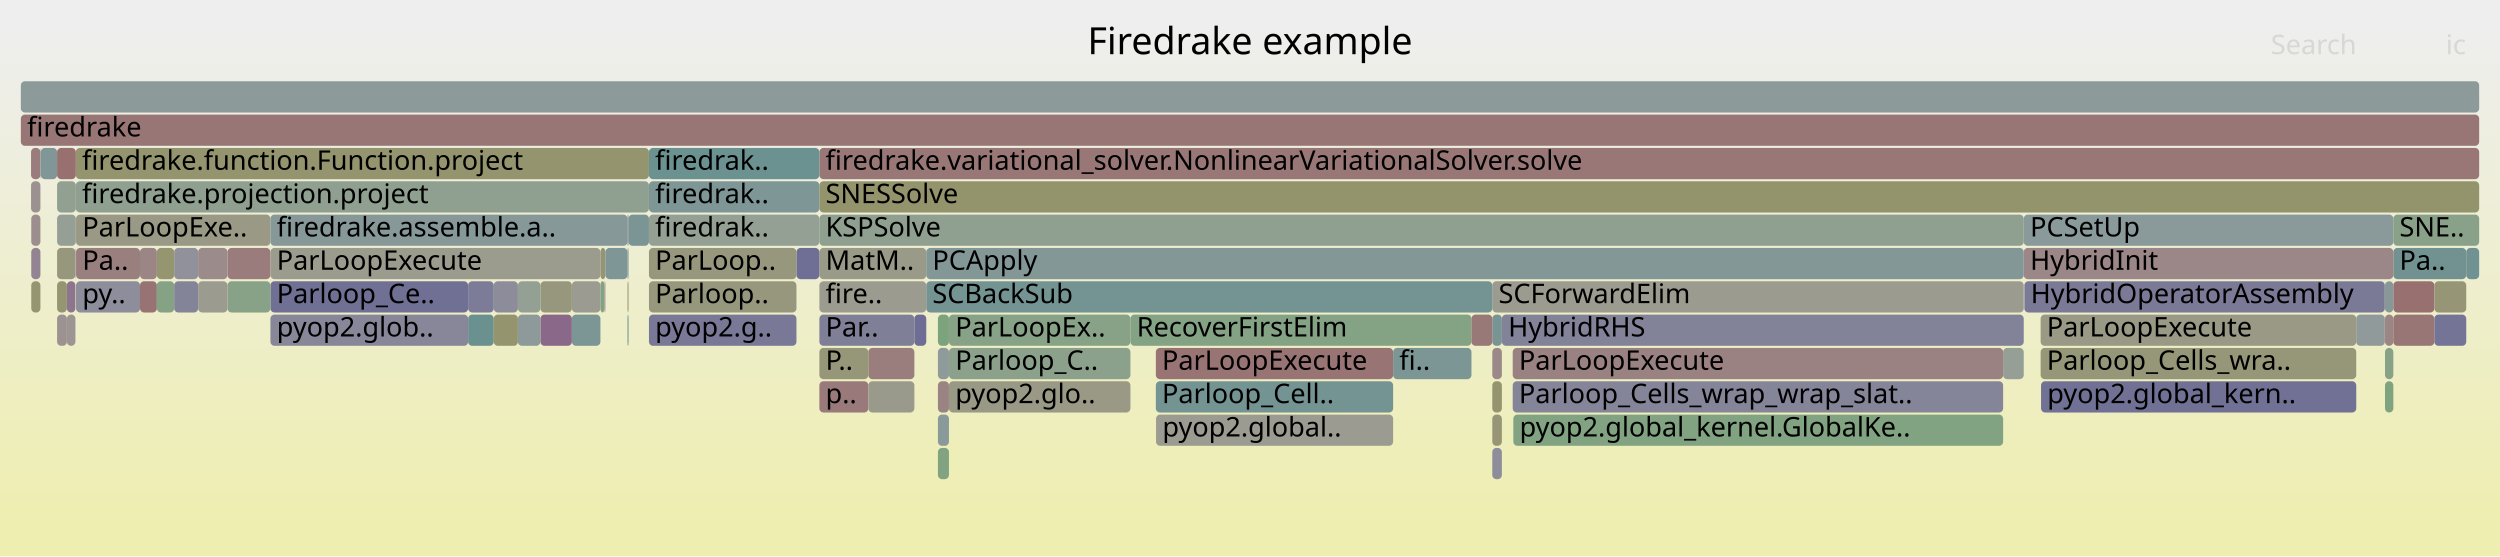
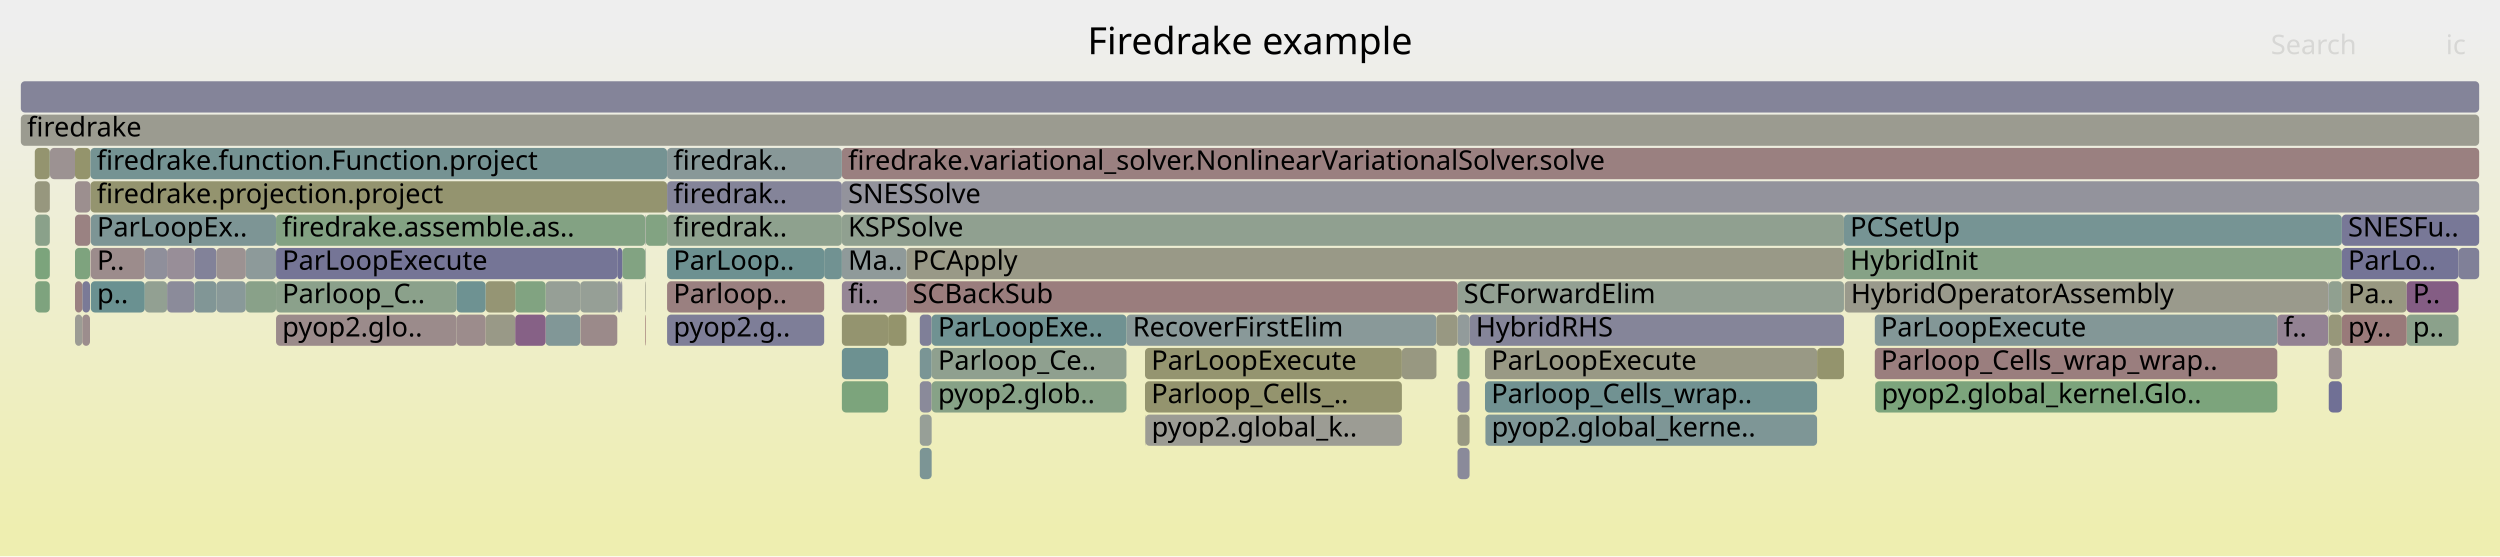
<svg xmlns="http://www.w3.org/2000/svg" version="1.1" width="1200" height="267" viewBox="0 0 1200 267">
  <defs>
    <linearGradient id="background" y1="0" y2="1" x1="0" x2="0">
      <stop stop-color="#eeeeee" offset="5%" />
      <stop stop-color="#eeeeb0" offset="95%" />
    </linearGradient>
  </defs>
  <style type="text/css">
	text { font-family:Verdana; font-size:13px; fill:rgb(0,0,0); }
	#search, #ignorecase { opacity:0.1; cursor:pointer; }
	#search:hover, #search.show, #ignorecase:hover, #ignorecase.show { opacity:1; }
	#subtitle { text-anchor:middle; font-color:rgb(160,160,160); }
	#title { text-anchor:middle; font-size:18px}
	#unzoom { cursor:pointer; }
	#frames &gt; *:hover { stroke:black; stroke-width:0.5; cursor:pointer; }
	.hide { display:none; }
	.parent { opacity:0.5; }
</style>
  <rect x="0.0" y="0" width="1200.0" height="267.0" fill="url(#background)" />
  <text id="title" x="600.00" y="26">Firedrake example</text>
  <text id="details" x="10.00" y="249"> </text>
  <text id="unzoom" x="10.00" y="26" class="hide">Reset Zoom</text>
  <text id="search" x="1090.00" y="26">Search</text>
  <text id="ignorecase" x="1174.00" y="26">ic</text>
  <text id="matched" x="1090.00" y="249"> </text>
  <g id="frames">
    <g>
-       <rect x="19.6" y="71" width="7.8" height="15.0" fill="rgb(129.364,150.576,150.576)" rx="2" ry="2" />
-       <text x="22.57" y="81.5" />
-     </g>
-     <g>
-       <rect x="554.8" y="183" width="113.9" height="15.0" fill="rgb(116.134,147.146,147.146)" rx="2" ry="2" />
-       <text x="557.75" y="193.5">Parloop_Cell..</text>
-     </g>
-     <g>
-       <rect x="129.8" y="135" width="94.9" height="15.0" fill="rgb(112.096,112.096,149.115)" rx="2" ry="2" />
-       <text x="132.83" y="145.5">Parloop_Ce..</text>
-     </g>
-     <g>
-       <rect x="67.2" y="135" width="8.1" height="15.0" fill="rgb(152.33,114.532,114.532)" rx="2" ry="2" />
-       <text x="70.21" y="145.5" />
-     </g>
-     <g>
-       <rect x="259.4" y="135" width="15.1" height="15.0" fill="rgb(151.136,151.136,124.738)" rx="2" ry="2" />
-       <text x="262.38" y="145.5" />
-     </g>
-     <g>
-       <rect x="1148.8" y="135" width="19.7" height="15.0" fill="rgb(152.047,112.364,112.364)" rx="2" ry="2" />
-       <text x="1151.75" y="145.5" />
-     </g>
-     <g>
-       <rect x="455.5" y="167" width="87.1" height="15.0" fill="rgb(138.727,161.137,138.727)" rx="2" ry="2" />
-       <text x="458.53" y="177.5">Parloop_C..</text>
-     </g>
-     <g>
-       <rect x="979.5" y="167" width="151.5" height="15.0" fill="rgb(150.094,150.094,119.685)" rx="2" ry="2" />
-       <text x="982.46" y="177.5">Parloop_Cells_wra..</text>
-     </g>
-     <g>
-       <rect x="311.5" y="103" width="81.8" height="15.0" fill="rgb(147.383,159.728,147.383)" rx="2" ry="2" />
-       <text x="314.47" y="113.5">firedrak..</text>
-     </g>
-     <g>
-       <rect x="726.4" y="199" width="235.1" height="15.0" fill="rgb(128.756,162.761,128.756)" rx="2" ry="2" />
-       <text x="729.39" y="209.5">pyop2.global_kernel.GlobalKe..</text>
-     </g>
-     <g>
-       <rect x="32.1" y="151" width="4.1" height="15.0" fill="rgb(156.76,148.495,148.495)" rx="2" ry="2" />
-       <text x="35.11" y="161.5" />
-     </g>
-     <g>
-       <rect x="15.0" y="119" width="4.4" height="15.0" fill="rgb(147.371,130.762,147.371)" rx="2" ry="2" />
-       <text x="18.01" y="129.5" />
-     </g>
-     <g>
-       <rect x="27.4" y="135" width="4.7" height="15.0" fill="rgb(148.865,148.865,113.731)" rx="2" ry="2" />
-       <text x="30.44" y="145.5" />
-     </g>
-     <g>
-       <rect x="716.3" y="135" width="255.1" height="15.0" fill="rgb(154.949,154.949,143.217)" rx="2" ry="2" />
-       <text x="719.30" y="145.5">SCForwardElim</text>
-     </g>
-     <g>
-       <rect x="726.1" y="183" width="235.4" height="15.0" fill="rgb(132.968,132.968,153.155)" rx="2" ry="2" />
-       <text x="729.07" y="193.5">Parloop_Cells_wrap_wrap_slat..</text>
-     </g>
-     <g>
-       <rect x="720.9" y="151" width="250.5" height="15.0" fill="rgb(130.452,130.452,152.668)" rx="2" ry="2" />
-       <text x="723.94" y="161.5">HybridRHS</text>
-     </g>
-     <g>
-       <rect x="301.2" y="151" width="0.5" height="15.0" fill="rgb(111.339,145.903,145.903)" rx="2" ry="2" />
-       <text x="304.18" y="161.5" />
-     </g>
-     <g>
-       <rect x="716.3" y="151" width="4.6" height="15.0" fill="rgb(120.987,148.404,148.404)" rx="2" ry="2" />
-       <text x="719.30" y="161.5" />
-     </g>
-     <g>
-       <rect x="444.6" y="135" width="271.7" height="15.0" fill="rgb(115.979,147.106,147.106)" rx="2" ry="2" />
-       <text x="447.55" y="145.5">SCBackSub</text>
-     </g>
-     <g>
-       <rect x="311.5" y="87" width="81.8" height="15.0" fill="rgb(125.78,149.647,149.647)" rx="2" ry="2" />
-       <text x="314.47" y="97.5">firedrak..</text>
-     </g>
-     <g>
-       <rect x="27.4" y="151" width="4.7" height="15.0" fill="rgb(156.375,145.545,145.545)" rx="2" ry="2" />
-       <text x="30.44" y="161.5" />
-     </g>
-     <g>
-       <rect x="14.9" y="71" width="4.5" height="15.0" fill="rgb(153.605,124.301,124.301)" rx="2" ry="2" />
-       <text x="17.86" y="81.5" />
-     </g>
-     <g>
-       <rect x="10.0" y="55" width="1180.0" height="15.0" fill="rgb(152.837,118.42,118.42)" rx="2" ry="2" />
+       <rect x="233.1" y="151" width="14.2" height="15.0" fill="rgb(153.156,153.156,134.525)" rx="2" ry="2" />
+       <text x="236.11" y="161.5" />
+     </g>
+     <g>
+       <rect x="441.5" y="183" width="5.7" height="15.0" fill="rgb(138.489,138.489,154.224)" rx="2" ry="2" />
+       <text x="444.45" y="193.5" />
+     </g>
+     <g>
+       <rect x="699.6" y="183" width="5.8" height="15.0" fill="rgb(137.693,137.693,154.07)" rx="2" ry="2" />
+       <text x="702.59" y="193.5" />
+     </g>
+     <g>
+       <rect x="900.0" y="183" width="0.1" height="15.0" fill="rgb(155.364,137.788,137.788)" rx="2" ry="2" />
+       <text x="903.00" y="193.5" />
+     </g>
+     <g>
+       <rect x="404.1" y="71" width="785.9" height="15.0" fill="rgb(154.043,127.666,127.666)" rx="2" ry="2" />
+       <text x="407.09" y="81.5">firedrake.variational_solver.NonlinearVariationalSolver.solve</text>
+     </g>
+     <g>
+       <rect x="43.6" y="119" width="25.9" height="15.0" fill="rgb(155.691,140.3,140.3)" rx="2" ry="2" />
+       <text x="46.58" y="129.5">P..</text>
+     </g>
+     <g>
+       <rect x="103.9" y="135" width="14.1" height="15.0" fill="rgb(137.342,152.644,152.644)" rx="2" ry="2" />
+       <text x="106.91" y="145.5" />
+     </g>
+     <g>
+       <rect x="1117.5" y="135" width="0.2" height="15.0" fill="rgb(128.066,128.066,152.206)" rx="2" ry="2" />
+       <text x="1120.47" y="145.5" />
+     </g>
+     <g>
+       <rect x="278.6" y="151" width="17.7" height="15.0" fill="rgb(155.441,138.378,138.378)" rx="2" ry="2" />
+       <text x="281.63" y="161.5" />
+     </g>
+     <g>
+       <rect x="43.6" y="135" width="25.9" height="15.0" fill="rgb(106.363,144.613,144.613)" rx="2" ry="2" />
+       <text x="46.58" y="145.5">p..</text>
+     </g>
+     <g>
+       <rect x="699.6" y="199" width="5.8" height="15.0" fill="rgb(152.193,152.193,129.858)" rx="2" ry="2" />
+       <text x="702.59" y="209.5" />
+     </g>
+     <g>
+       <rect x="320.2" y="87" width="83.9" height="15.0" fill="rgb(131.822,131.822,152.933)" rx="2" ry="2" />
+       <text x="323.24" y="97.5">firedrak..</text>
+     </g>
+     <g>
+       <rect x="899.9" y="167" width="193.2" height="15.0" fill="rgb(153.786,125.689,125.689)" rx="2" ry="2" />
+       <text x="902.85" y="177.5">Parloop_Cells_wrap_wrap..</text>
+     </g>
+     <g>
+       <rect x="1155.2" y="151" width="24.9" height="15.0" fill="rgb(138.989,161.095,138.989)" rx="2" ry="2" />
+       <text x="1158.16" y="161.5">p..</text>
+     </g>
+     <g>
+       <rect x="80.2" y="135" width="13.1" height="15.0" fill="rgb(138.541,138.541,154.234)" rx="2" ry="2" />
+       <text x="83.20" y="145.5" />
+     </g>
+     <g>
+       <rect x="441.5" y="199" width="5.7" height="15.0" fill="rgb(150.71,159.187,150.71)" rx="2" ry="2" />
+       <text x="444.45" y="209.5" />
+     </g>
+     <g>
+       <rect x="298.7" y="119" width="11.0" height="15.0" fill="rgb(130.315,162.507,130.315)" rx="2" ry="2" />
+       <text x="301.70" y="129.5" />
+     </g>
+     <g>
+       <rect x="132.5" y="103" width="177.2" height="15.0" fill="rgb(131.002,162.395,131.002)" rx="2" ry="2" />
+       <text x="135.46" y="113.5">firedrake.assemble.as..</text>
+     </g>
+     <g>
+       <rect x="872.2" y="167" width="12.9" height="15.0" fill="rgb(147.901,147.901,109.059)" rx="2" ry="2" />
+       <text x="875.18" y="177.5" />
+     </g>
+     <g>
+       <rect x="404.1" y="87" width="785.9" height="15.0" fill="rgb(147.148,147.148,155.9)" rx="2" ry="2" />
+       <text x="407.09" y="97.5">SNESSolve</text>
+     </g>
+     <g>
+       <rect x="16.7" y="71" width="7.2" height="15.0" fill="rgb(148.403,148.403,111.493)" rx="2" ry="2" />
+       <text x="19.67" y="81.5" />
+     </g>
+     <g>
+       <rect x="261.9" y="135" width="16.6" height="15.0" fill="rgb(149.926,159.314,149.926)" rx="2" ry="2" />
+       <text x="264.87" y="145.5" />
+     </g>
+     <g>
+       <rect x="699.6" y="215" width="5.8" height="15.0" fill="rgb(138.196,138.196,154.167)" rx="2" ry="2" />
+       <text x="702.59" y="225.5" />
+     </g>
+     <g>
+       <rect x="1180.1" y="119" width="9.9" height="15.0" fill="rgb(127.537,127.537,152.104)" rx="2" ry="2" />
+       <text x="1183.11" y="129.5" />
+     </g>
+     <g>
+       <rect x="540.7" y="151" width="148.8" height="15.0" fill="rgb(137.382,152.655,152.655)" rx="2" ry="2" />
+       <text x="543.72" y="161.5">RecoverFirstElim</text>
+     </g>
+     <g>
+       <rect x="309.7" y="135" width="0.3" height="15.0" fill="rgb(153.461,153.461,136.001)" rx="2" ry="2" />
+       <text x="312.74" y="145.5" />
+     </g>
+     <g>
+       <rect x="43.4" y="87" width="276.8" height="15.0" fill="rgb(148.254,148.254,110.77)" rx="2" ry="2" />
+       <text x="46.44" y="97.5">firedrake.projection.project</text>
+     </g>
+     <g>
+       <rect x="441.5" y="215" width="5.7" height="15.0" fill="rgb(123.586,149.078,149.078)" rx="2" ry="2" />
+       <text x="444.45" y="225.5" />
+     </g>
+     <g>
+       <rect x="69.5" y="135" width="10.7" height="15.0" fill="rgb(145.775,159.99,145.775)" rx="2" ry="2" />
+       <text x="72.51" y="145.5" />
+     </g>
+     <g>
+       <rect x="441.5" y="151" width="5.7" height="15.0" fill="rgb(127.303,127.303,152.059)" rx="2" ry="2" />
+       <text x="444.45" y="161.5" />
+     </g>
+     <g>
+       <rect x="118.0" y="119" width="14.5" height="15.0" fill="rgb(141.304,153.671,153.671)" rx="2" ry="2" />
+       <text x="120.98" y="129.5" />
+     </g>
+     <g>
+       <rect x="712.8" y="183" width="159.4" height="15.0" fill="rgb(112.909,146.31,146.31)" rx="2" ry="2" />
+       <text x="715.82" y="193.5">Parloop_Cells_wrap..</text>
+     </g>
+     <g>
+       <rect x="699.6" y="151" width="5.8" height="15.0" fill="rgb(146.358,154.982,154.982)" rx="2" ry="2" />
+       <text x="702.59" y="161.5" />
+     </g>
+     <g>
+       <rect x="93.3" y="119" width="10.6" height="15.0" fill="rgb(130.219,130.219,152.623)" rx="2" ry="2" />
+       <text x="96.27" y="129.5" />
+     </g>
+     <g>
+       <rect x="132.5" y="151" width="86.7" height="15.0" fill="rgb(155.486,138.722,138.722)" rx="2" ry="2" />
+       <text x="135.46" y="161.5">pyop2.glo..</text>
+     </g>
+     <g>
+       <rect x="23.9" y="103" width="0.1" height="15.0" fill="rgb(155.078,155.078,143.838)" rx="2" ry="2" />
+       <text x="26.87" y="113.5" />
+     </g>
+     <g>
+       <rect x="69.5" y="119" width="10.7" height="15.0" fill="rgb(143.398,143.398,155.174)" rx="2" ry="2" />
+       <text x="72.51" y="129.5" />
+     </g>
+     <g>
+       <rect x="885.4" y="135" width="232.1" height="15.0" fill="rgb(154.312,154.312,140.128)" rx="2" ry="2" />
+       <text x="888.42" y="145.5">HybridOperatorAssembly</text>
+     </g>
+     <g>
+       <rect x="103.9" y="119" width="14.1" height="15.0" fill="rgb(156.495,146.465,146.465)" rx="2" ry="2" />
+       <text x="106.91" y="129.5" />
+     </g>
+     <g>
+       <rect x="36.0" y="71" width="7.4" height="15.0" fill="rgb(147.752,147.752,108.337)" rx="2" ry="2" />
+       <text x="39.01" y="81.5" />
+     </g>
+     <g>
+       <rect x="10.0" y="39" width="1180.0" height="15.0" fill="rgb(132.158,132.158,152.998)" rx="2" ry="2" />
+       <text x="13.00" y="49.5" />
+     </g>
+     <g>
+       <rect x="705.4" y="151" width="179.7" height="15.0" fill="rgb(133.375,133.375,153.234)" rx="2" ry="2" />
+       <text x="708.40" y="161.5">HybridRHS</text>
+     </g>
+     <g>
+       <rect x="447.2" y="167" width="93.5" height="15.0" fill="rgb(142.847,160.467,142.847)" rx="2" ry="2" />
+       <text x="450.23" y="177.5">Parloop_Ce..</text>
+     </g>
+     <g>
+       <rect x="24.0" y="71" width="12.0" height="15.0" fill="rgb(156.476,146.318,146.318)" rx="2" ry="2" />
+       <text x="27.02" y="81.5" />
+     </g>
+     <g>
+       <rect x="549.6" y="167" width="123.3" height="15.0" fill="rgb(148.558,148.558,112.243)" rx="2" ry="2" />
+       <text x="552.62" y="177.5">ParLoopExecute</text>
+     </g>
+     <g>
+       <rect x="16.9" y="103" width="7.0" height="15.0" fill="rgb(137.962,161.262,137.962)" rx="2" ry="2" />
+       <text x="19.89" y="113.5" />
+     </g>
+     <g>
+       <rect x="672.9" y="167" width="16.6" height="15.0" fill="rgb(152.051,152.051,129.17)" rx="2" ry="2" />
+       <text x="675.94" y="177.5" />
+     </g>
+     <g>
+       <rect x="309.7" y="119" width="0.3" height="15.0" fill="rgb(142.773,160.479,142.773)" rx="2" ry="2" />
+       <text x="312.74" y="129.5" />
+     </g>
+     <g>
+       <rect x="549.8" y="199" width="123.1" height="15.0" fill="rgb(155.908,155.908,147.864)" rx="2" ry="2" />
+       <text x="552.76" y="209.5">pyop2.global_k..</text>
+     </g>
+     <g>
+       <rect x="435.1" y="119" width="450.0" height="15.0" fill="rgb(153.285,153.285,135.148)" rx="2" ry="2" />
+       <text x="438.06" y="129.5">PCApply</text>
+     </g>
+     <g>
+       <rect x="1124.1" y="103" width="65.9" height="15.0" fill="rgb(119.757,119.757,150.598)" rx="2" ry="2" />
+       <text x="1127.06" y="113.5">SNESFu..</text>
+     </g>
+     <g>
+       <rect x="132.5" y="119" width="163.8" height="15.0" fill="rgb(117.298,117.298,150.122)" rx="2" ry="2" />
+       <text x="135.46" y="129.5">ParLoopExecute</text>
+     </g>
+     <g>
+       <rect x="1117.8" y="167" width="6.3" height="15.0" fill="rgb(156.248,144.57,144.57)" rx="2" ry="2" />
+       <text x="1120.80" y="177.5" />
+     </g>
+     <g>
+       <rect x="219.2" y="151" width="13.9" height="15.0" fill="rgb(155.706,140.409,140.409)" rx="2" ry="2" />
+       <text x="222.22" y="161.5" />
+     </g>
+     <g>
+       <rect x="247.3" y="135" width="14.6" height="15.0" fill="rgb(128.52,162.799,128.52)" rx="2" ry="2" />
+       <text x="250.34" y="145.5" />
+     </g>
+     <g>
+       <rect x="39.5" y="135" width="3.7" height="15.0" fill="rgb(122.427,122.427,151.115)" rx="2" ry="2" />
+       <text x="42.47" y="145.5" />
+     </g>
+     <g>
+       <rect x="16.9" y="135" width="7.0" height="15.0" fill="rgb(125.752,163.25,125.752)" rx="2" ry="2" />
+       <text x="19.89" y="145.5" />
+     </g>
+     <g>
+       <rect x="885.1" y="119" width="239.0" height="15.0" fill="rgb(134.015,161.905,134.015)" rx="2" ry="2" />
+       <text x="888.07" y="129.5">HybridInit</text>
+     </g>
+     <g>
+       <rect x="447.2" y="151" width="93.5" height="15.0" fill="rgb(111.532,145.953,145.953)" rx="2" ry="2" />
+       <text x="450.23" y="161.5">ParLoopExe..</text>
+     </g>
+     <g>
+       <rect x="1117.8" y="135" width="6.3" height="15.0" fill="rgb(144.262,160.236,144.262)" rx="2" ry="2" />
+       <text x="1120.80" y="145.5" />
+     </g>
+     <g>
+       <rect x="320.2" y="103" width="83.9" height="15.0" fill="rgb(142.242,160.565,142.242)" rx="2" ry="2" />
+       <text x="323.24" y="113.5">firedrak..</text>
+     </g>
+     <g>
+       <rect x="699.6" y="167" width="5.8" height="15.0" fill="rgb(127.562,162.955,127.562)" rx="2" ry="2" />
+       <text x="702.59" y="177.5" />
+     </g>
+     <g>
+       <rect x="1124.1" y="135" width="31.1" height="15.0" fill="rgb(151.964,151.964,128.746)" rx="2" ry="2" />
+       <text x="1127.06" y="145.5">Pa..</text>
+     </g>
+     <g>
+       <rect x="699.6" y="135" width="185.5" height="15.0" fill="rgb(146.632,159.851,146.632)" rx="2" ry="2" />
+       <text x="702.59" y="145.5">SCForwardElim</text>
+     </g>
+     <g>
+       <rect x="310.0" y="103" width="10.2" height="15.0" fill="rgb(130.156,162.533,130.156)" rx="2" ry="2" />
+       <text x="313.01" y="113.5" />
+     </g>
+     <g>
+       <rect x="404.1" y="119" width="31.0" height="15.0" fill="rgb(142.811,154.062,154.062)" rx="2" ry="2" />
+       <text x="407.09" y="129.5">Ma..</text>
+     </g>
+     <g>
+       <rect x="320.2" y="151" width="75.4" height="15.0" fill="rgb(126.49,126.49,151.901)" rx="2" ry="2" />
+       <text x="323.24" y="161.5">pyop2.g..</text>
+     </g>
+     <g>
+       <rect x="404.1" y="183" width="22.2" height="15.0" fill="rgb(124.149,163.511,124.149)" rx="2" ry="2" />
+       <text x="407.09" y="193.5" />
+     </g>
+     <g>
+       <rect x="320.2" y="119" width="75.4" height="15.0" fill="rgb(109.271,145.366,145.366)" rx="2" ry="2" />
+       <text x="323.24" y="129.5">ParLoop..</text>
+     </g>
+     <g>
+       <rect x="1124.1" y="151" width="31.1" height="15.0" fill="rgb(153.288,121.878,121.878)" rx="2" ry="2" />
+       <text x="1127.06" y="161.5">py..</text>
+     </g>
+     <g>
+       <rect x="320.2" y="135" width="75.4" height="15.0" fill="rgb(154.042,127.655,127.655)" rx="2" ry="2" />
+       <text x="323.24" y="145.5">Parloop..</text>
+     </g>
+     <g>
+       <rect x="899.9" y="151" width="193.2" height="15.0" fill="rgb(130.616,150.901,150.901)" rx="2" ry="2" />
+       <text x="902.85" y="161.5">ParLoopExecute</text>
+     </g>
+     <g>
+       <rect x="10.0" y="55" width="1180.0" height="15.0" fill="rgb(155.128,155.128,144.08)" rx="2" ry="2" />
      <text x="13.00" y="65.5">firedrake</text>
    </g>
    <g>
-       <rect x="393.3" y="103" width="578.1" height="15.0" fill="rgb(143.552,160.352,143.552)" rx="2" ry="2" />
-       <text x="396.27" y="113.5">KSPSolve</text>
-     </g>
-     <g>
-       <rect x="393.3" y="87" width="796.7" height="15.0" fill="rgb(147.725,147.725,108.207)" rx="2" ry="2" />
-       <text x="396.27" y="97.5">SNESSolve</text>
-     </g>
-     <g>
-       <rect x="109.2" y="119" width="20.6" height="15.0" fill="rgb(153.576,124.083,124.083)" rx="2" ry="2" />
-       <text x="112.18" y="129.5" />
-     </g>
-     <g>
-       <rect x="1144.8" y="151" width="4.0" height="15.0" fill="rgb(154.768,133.225,133.225)" rx="2" ry="2" />
-       <text x="1147.81" y="161.5" />
-     </g>
-     <g>
-       <rect x="1148.8" y="151" width="19.7" height="15.0" fill="rgb(152.816,118.257,118.257)" rx="2" ry="2" />
-       <text x="1151.75" y="161.5" />
-     </g>
-     <g>
-       <rect x="237.0" y="135" width="11.6" height="15.0" fill="rgb(139.974,139.974,154.511)" rx="2" ry="2" />
-       <text x="240.01" y="145.5" />
-     </g>
-     <g>
-       <rect x="75.3" y="135" width="8.3" height="15.0" fill="rgb(133.104,162.053,133.104)" rx="2" ry="2" />
-       <text x="78.29" y="145.5" />
-     </g>
-     <g>
-       <rect x="971.4" y="103" width="177.4" height="15.0" fill="rgb(138.051,152.828,152.828)" rx="2" ry="2" />
-       <text x="974.45" y="113.5">PCSetUp</text>
-     </g>
-     <g>
-       <rect x="32.1" y="135" width="4.1" height="15.0" fill="rgb(141.869,116.663,141.869)" rx="2" ry="2" />
-       <text x="35.11" y="145.5" />
-     </g>
-     <g>
-       <rect x="19.4" y="71" width="0.2" height="15.0" fill="rgb(133.275,151.59,151.59)" rx="2" ry="2" />
-       <text x="22.45" y="81.5" />
-     </g>
-     <g>
-       <rect x="224.7" y="151" width="12.3" height="15.0" fill="rgb(105.525,144.395,144.395)" rx="2" ry="2" />
-       <text x="227.67" y="161.5" />
-     </g>
-     <g>
-       <rect x="248.6" y="135" width="10.8" height="15.0" fill="rgb(148.348,159.571,148.348)" rx="2" ry="2" />
-       <text x="251.62" y="145.5" />
-     </g>
-     <g>
-       <rect x="393.3" y="71" width="796.7" height="15.0" fill="rgb(152.905,118.941,118.941)" rx="2" ry="2" />
-       <text x="396.27" y="81.5">firedrake.variational_solver.NonlinearVariationalSolver.solve</text>
-     </g>
-     <g>
-       <rect x="1148.8" y="119" width="35.0" height="15.0" fill="rgb(113.508,146.465,146.465)" rx="2" ry="2" />
-       <text x="1151.75" y="129.5">Pa..</text>
-     </g>
-     <g>
-       <rect x="27.4" y="87" width="9.0" height="15.0" fill="rgb(144.678,160.169,144.678)" rx="2" ry="2" />
-       <text x="30.44" y="97.5" />
-     </g>
-     <g>
-       <rect x="971.7" y="135" width="173.0" height="15.0" fill="rgb(121.727,121.727,150.979)" rx="2" ry="2" />
-       <text x="974.74" y="145.5">HybridOperatorAssembly</text>
-     </g>
-     <g>
-       <rect x="455.5" y="183" width="87.1" height="15.0" fill="rgb(152.832,152.832,132.957)" rx="2" ry="2" />
-       <text x="458.53" y="193.5">pyop2.glo..</text>
-     </g>
-     <g>
-       <rect x="129.8" y="151" width="94.9" height="15.0" fill="rgb(134.646,134.646,153.48)" rx="2" ry="2" />
-       <text x="132.83" y="161.5">pyop2.glob..</text>
-     </g>
-     <g>
-       <rect x="1168.5" y="151" width="15.3" height="15.0" fill="rgb(115.537,115.537,149.781)" rx="2" ry="2" />
-       <text x="1171.51" y="161.5" />
-     </g>
-     <g>
-       <rect x="554.8" y="167" width="113.9" height="15.0" fill="rgb(152.546,116.187,116.187)" rx="2" ry="2" />
-       <text x="557.75" y="177.5">ParLoopExecute</text>
-     </g>
-     <g>
-       <rect x="971.4" y="119" width="177.4" height="15.0" fill="rgb(154.96,134.691,134.691)" rx="2" ry="2" />
-       <text x="974.45" y="129.5">HybridInit</text>
-     </g>
-     <g>
-       <rect x="83.6" y="119" width="11.5" height="15.0" fill="rgb(145.111,145.111,155.505)" rx="2" ry="2" />
-       <text x="86.61" y="129.5" />
-     </g>
-     <g>
-       <rect x="1144.8" y="183" width="4.0" height="15.0" fill="rgb(126.639,163.105,126.639)" rx="2" ry="2" />
-       <text x="1147.81" y="193.5" />
-     </g>
-     <g>
-       <rect x="393.3" y="119" width="51.3" height="15.0" fill="rgb(153.705,153.705,137.185)" rx="2" ry="2" />
-       <text x="396.27" y="129.5">MatM..</text>
-     </g>
-     <g>
-       <rect x="450.2" y="183" width="5.3" height="15.0" fill="rgb(154.478,131.001,131.001)" rx="2" ry="2" />
-       <text x="453.20" y="193.5" />
-     </g>
-     <g>
-       <rect x="109.2" y="135" width="20.6" height="15.0" fill="rgb(135.343,161.688,135.343)" rx="2" ry="2" />
-       <text x="112.18" y="145.5" />
-     </g>
-     <g>
-       <rect x="979.5" y="151" width="151.5" height="15.0" fill="rgb(152.923,152.923,133.395)" rx="2" ry="2" />
-       <text x="982.46" y="161.5">ParLoopExecute</text>
-     </g>
-     <g>
-       <rect x="301.2" y="135" width="0.5" height="15.0" fill="rgb(148.569,148.569,112.295)" rx="2" ry="2" />
-       <text x="304.18" y="145.5" />
-     </g>
-     <g>
-       <rect x="75.3" y="119" width="8.3" height="15.0" fill="rgb(148.574,148.574,112.322)" rx="2" ry="2" />
-       <text x="78.29" y="129.5" />
-     </g>
-     <g>
-       <rect x="1168.5" y="135" width="15.3" height="15.0" fill="rgb(149.73,149.73,117.92)" rx="2" ry="2" />
-       <text x="1171.51" y="145.5" />
-     </g>
-     <g>
-       <rect x="438.9" y="151" width="5.7" height="15.0" fill="rgb(108.994,108.994,148.515)" rx="2" ry="2" />
-       <text x="441.86" y="161.5" />
-     </g>
-     <g>
-       <rect x="382.3" y="119" width="11.0" height="15.0" fill="rgb(111.212,111.212,148.944)" rx="2" ry="2" />
-       <text x="385.34" y="129.5" />
-     </g>
-     <g>
-       <rect x="10.0" y="39" width="1180.0" height="15.0" fill="rgb(140.676,153.509,153.509)" rx="2" ry="2" />
-       <text x="13.00" y="49.5" />
-     </g>
-     <g>
-       <rect x="288.2" y="135" width="1.9" height="15.0" fill="rgb(129.011,162.719,129.011)" rx="2" ry="2" />
-       <text x="291.22" y="145.5" />
-     </g>
-     <g>
-       <rect x="301.2" y="103" width="0.5" height="15.0" fill="rgb(117.247,117.247,150.112)" rx="2" ry="2" />
-       <text x="304.18" y="113.5" />
-     </g>
-     <g>
-       <rect x="311.5" y="135" width="70.8" height="15.0" fill="rgb(151.388,151.388,125.956)" rx="2" ry="2" />
-       <text x="314.47" y="145.5">Parloop..</text>
-     </g>
-     <g>
-       <rect x="36.5" y="103" width="93.3" height="15.0" fill="rgb(152.745,152.745,132.536)" rx="2" ry="2" />
-       <text x="39.51" y="113.5">ParLoopExe..</text>
-     </g>
-     <g>
-       <rect x="416.8" y="167" width="22.1" height="15.0" fill="rgb(153.709,125.104,125.104)" rx="2" ry="2" />
-       <text x="419.79" y="177.5" />
-     </g>
-     <g>
-       <rect x="274.5" y="151" width="13.7" height="15.0" fill="rgb(124.489,149.312,149.312)" rx="2" ry="2" />
-       <text x="277.46" y="161.5" />
-     </g>
-     <g>
-       <rect x="311.5" y="151" width="70.8" height="15.0" fill="rgb(120.76,120.76,150.792)" rx="2" ry="2" />
-       <text x="314.47" y="161.5">pyop2.g..</text>
-     </g>
-     <g>
-       <rect x="83.6" y="135" width="11.5" height="15.0" fill="rgb(131.944,131.944,152.957)" rx="2" ry="2" />
-       <text x="86.61" y="145.5" />
-     </g>
-     <g>
-       <rect x="450.2" y="167" width="5.3" height="15.0" fill="rgb(143.192,154.161,154.161)" rx="2" ry="2" />
-       <text x="453.20" y="177.5" />
-     </g>
-     <g>
-       <rect x="716.3" y="215" width="4.6" height="15.0" fill="rgb(141.191,141.191,154.747)" rx="2" ry="2" />
-       <text x="719.30" y="225.5" />
-     </g>
-     <g>
-       <rect x="274.5" y="135" width="13.7" height="15.0" fill="rgb(155.289,155.289,144.863)" rx="2" ry="2" />
-       <text x="277.46" y="145.5" />
-     </g>
-     <g>
-       <rect x="444.6" y="119" width="526.8" height="15.0" fill="rgb(132.366,151.354,151.354)" rx="2" ry="2" />
-       <text x="447.55" y="129.5">PCApply</text>
-     </g>
-     <g>
-       <rect x="1144.8" y="135" width="4.0" height="15.0" fill="rgb(136.203,152.349,152.349)" rx="2" ry="2" />
-       <text x="1147.81" y="145.5" />
-     </g>
-     <g>
-       <rect x="301.7" y="103" width="9.8" height="15.0" fill="rgb(123.025,148.932,148.932)" rx="2" ry="2" />
-       <text x="304.66" y="113.5" />
-     </g>
-     <g>
-       <rect x="716.3" y="183" width="4.6" height="15.0" fill="rgb(148.226,148.226,110.633)" rx="2" ry="2" />
-       <text x="719.30" y="193.5" />
-     </g>
-     <g>
-       <rect x="67.2" y="119" width="8.1" height="15.0" fill="rgb(154.68,132.546,132.546)" rx="2" ry="2" />
-       <text x="70.21" y="129.5" />
-     </g>
-     <g>
-       <rect x="224.7" y="135" width="12.3" height="15.0" fill="rgb(124.461,124.461,151.509)" rx="2" ry="2" />
-       <text x="227.67" y="145.5" />
-     </g>
-     <g>
-       <rect x="301.2" y="119" width="0.5" height="15.0" fill="rgb(129.62,150.642,150.642)" rx="2" ry="2" />
-       <text x="304.18" y="129.5" />
-     </g>
-     <g>
-       <rect x="450.2" y="215" width="5.3" height="15.0" fill="rgb(129.316,162.669,129.316)" rx="2" ry="2" />
-       <text x="453.20" y="225.5" />
-     </g>
-     <g>
-       <rect x="288.2" y="119" width="2.4" height="15.0" fill="rgb(149.46,149.46,116.612)" rx="2" ry="2" />
-       <text x="291.22" y="129.5" />
-     </g>
-     <g>
-       <rect x="393.3" y="151" width="45.6" height="15.0" fill="rgb(126.517,126.517,151.907)" rx="2" ry="2" />
-       <text x="396.27" y="161.5">Par..</text>
-     </g>
-     <g>
-       <rect x="1144.7" y="135" width="0.1" height="15.0" fill="rgb(147.547,147.547,155.977)" rx="2" ry="2" />
-       <text x="1147.69" y="145.5" />
-     </g>
-     <g>
-       <rect x="36.4" y="87" width="275.1" height="15.0" fill="rgb(144.057,160.27,144.057)" rx="2" ry="2" />
-       <text x="39.39" y="97.5">firedrake.projection.project</text>
-     </g>
-     <g>
-       <rect x="15.0" y="135" width="4.4" height="15.0" fill="rgb(148.727,148.727,113.064)" rx="2" ry="2" />
-       <text x="18.01" y="145.5" />
-     </g>
-     <g>
-       <rect x="290.1" y="135" width="0.5" height="15.0" fill="rgb(156.511,146.584,146.584)" rx="2" ry="2" />
-       <text x="293.06" y="145.5" />
-     </g>
-     <g>
-       <rect x="27.4" y="119" width="8.8" height="15.0" fill="rgb(151.176,151.176,124.927)" rx="2" ry="2" />
-       <text x="30.44" y="129.5" />
-     </g>
-     <g>
-       <rect x="95.1" y="119" width="14.1" height="15.0" fill="rgb(155.582,139.465,139.465)" rx="2" ry="2" />
-       <text x="98.10" y="129.5" />
-     </g>
-     <g>
-       <rect x="716.3" y="167" width="4.6" height="15.0" fill="rgb(155.317,137.432,137.432)" rx="2" ry="2" />
-       <text x="719.30" y="177.5" />
-     </g>
-     <g>
-       <rect x="1148.8" y="103" width="41.2" height="15.0" fill="rgb(137.026,161.414,137.026)" rx="2" ry="2" />
-       <text x="1151.75" y="113.5">SNE..</text>
-     </g>
-     <g>
-       <rect x="393.3" y="167" width="23.5" height="15.0" fill="rgb(150.319,150.319,120.776)" rx="2" ry="2" />
-       <text x="396.27" y="177.5">P..</text>
-     </g>
-     <g>
-       <rect x="1131.0" y="151" width="13.7" height="15.0" fill="rgb(144.432,154.482,154.482)" rx="2" ry="2" />
-       <text x="1133.95" y="161.5" />
-     </g>
-     <g>
-       <rect x="961.5" y="167" width="9.9" height="15.0" fill="rgb(150.173,159.274,150.173)" rx="2" ry="2" />
-       <text x="964.46" y="177.5" />
-     </g>
-     <g>
-       <rect x="36.2" y="119" width="0.2" height="15.0" fill="rgb(141.817,141.817,154.868)" rx="2" ry="2" />
-       <text x="39.18" y="129.5" />
-     </g>
-     <g>
-       <rect x="1144.7" y="151" width="0.1" height="15.0" fill="rgb(155.814,141.244,141.244)" rx="2" ry="2" />
-       <text x="1147.69" y="161.5" />
-     </g>
-     <g>
-       <rect x="259.4" y="151" width="15.1" height="15.0" fill="rgb(137.082,104.398,137.082)" rx="2" ry="2" />
-       <text x="262.38" y="161.5" />
-     </g>
-     <g>
-       <rect x="455.5" y="151" width="87.1" height="15.0" fill="rgb(135.269,161.7,135.269)" rx="2" ry="2" />
-       <text x="458.53" y="161.5">ParLoopEx..</text>
-     </g>
-     <g>
-       <rect x="450.2" y="199" width="5.3" height="15.0" fill="rgb(138.036,152.824,152.824)" rx="2" ry="2" />
-       <text x="453.20" y="209.5" />
-     </g>
-     <g>
-       <rect x="248.6" y="151" width="10.8" height="15.0" fill="rgb(142.018,153.856,153.856)" rx="2" ry="2" />
-       <text x="251.62" y="161.5" />
-     </g>
-     <g>
-       <rect x="15.0" y="103" width="4.4" height="15.0" fill="rgb(155.907,141.955,141.955)" rx="2" ry="2" />
-       <text x="18.01" y="113.5" />
-     </g>
-     <g>
-       <rect x="979.7" y="183" width="151.3" height="15.0" fill="rgb(113.251,113.251,149.339)" rx="2" ry="2" />
-       <text x="982.68" y="193.5">pyop2.global_kern..</text>
-     </g>
-     <g>
-       <rect x="237.0" y="151" width="11.6" height="15.0" fill="rgb(148.329,148.329,111.132)" rx="2" ry="2" />
-       <text x="240.01" y="161.5" />
-     </g>
-     <g>
-       <rect x="393.3" y="135" width="51.3" height="15.0" fill="rgb(155.143,155.143,144.153)" rx="2" ry="2" />
-       <text x="396.27" y="145.5">fire..</text>
-     </g>
-     <g>
-       <rect x="668.7" y="167" width="37.6" height="15.0" fill="rgb(123.608,149.084,149.084)" rx="2" ry="2" />
-       <text x="671.67" y="177.5">fi..</text>
-     </g>
-     <g>
-       <rect x="27.4" y="103" width="9.0" height="15.0" fill="rgb(148.804,159.497,148.804)" rx="2" ry="2" />
-       <text x="30.44" y="113.5" />
-     </g>
-     <g>
-       <rect x="542.6" y="151" width="163.7" height="15.0" fill="rgb(132.351,162.175,132.351)" rx="2" ry="2" />
-       <text x="545.62" y="161.5">RecoverFirstElim</text>
-     </g>
-     <g>
-       <rect x="311.5" y="71" width="81.8" height="15.0" fill="rgb(106.759,144.715,144.715)" rx="2" ry="2" />
-       <text x="314.47" y="81.5">firedrak..</text>
-     </g>
-     <g>
-       <rect x="726.1" y="167" width="235.4" height="15.0" fill="rgb(154.347,129.994,129.994)" rx="2" ry="2" />
-       <text x="729.07" y="177.5">ParLoopExecute</text>
-     </g>
-     <g>
-       <rect x="129.8" y="103" width="171.4" height="15.0" fill="rgb(134.024,151.784,151.784)" rx="2" ry="2" />
-       <text x="132.83" y="113.5">firedrake.assemble.a..</text>
-     </g>
-     <g>
-       <rect x="311.5" y="119" width="70.8" height="15.0" fill="rgb(151.431,151.431,126.166)" rx="2" ry="2" />
-       <text x="314.47" y="129.5">ParLoop..</text>
-     </g>
-     <g>
-       <rect x="554.9" y="199" width="113.8" height="15.0" fill="rgb(155.342,155.342,145.117)" rx="2" ry="2" />
-       <text x="557.95" y="209.5">pyop2.global..</text>
-     </g>
-     <g>
-       <rect x="36.5" y="119" width="30.7" height="15.0" fill="rgb(153.968,127.086,127.086)" rx="2" ry="2" />
-       <text x="39.51" y="129.5">Pa..</text>
-     </g>
-     <g>
-       <rect x="393.3" y="183" width="23.5" height="15.0" fill="rgb(153.116,120.556,120.556)" rx="2" ry="2" />
-       <text x="396.27" y="193.5">p..</text>
-     </g>
-     <g>
-       <rect x="36.4" y="71" width="275.1" height="15.0" fill="rgb(148.042,148.042,109.74)" rx="2" ry="2" />
-       <text x="39.39" y="81.5">firedrake.function.Function.project</text>
-     </g>
-     <g>
-       <rect x="716.3" y="199" width="4.6" height="15.0" fill="rgb(150.038,150.038,119.416)" rx="2" ry="2" />
-       <text x="719.30" y="209.5" />
-     </g>
-     <g>
-       <rect x="450.2" y="151" width="5.3" height="15.0" fill="rgb(125.403,163.306,125.403)" rx="2" ry="2" />
-       <text x="453.20" y="161.5" />
-     </g>
-     <g>
-       <rect x="1183.8" y="119" width="6.2" height="15.0" fill="rgb(112.17,146.118,146.118)" rx="2" ry="2" />
-       <text x="1186.82" y="129.5" />
-     </g>
-     <g>
-       <rect x="290.6" y="119" width="10.6" height="15.0" fill="rgb(125.676,149.62,149.62)" rx="2" ry="2" />
-       <text x="293.63" y="129.5" />
-     </g>
-     <g>
-       <rect x="14.9" y="87" width="4.5" height="15.0" fill="rgb(156.335,145.236,145.236)" rx="2" ry="2" />
-       <text x="17.86" y="97.5" />
-     </g>
-     <g>
-       <rect x="95.1" y="135" width="14.1" height="15.0" fill="rgb(155.016,155.016,143.539)" rx="2" ry="2" />
-       <text x="98.10" y="145.5" />
-     </g>
-     <g>
-       <rect x="706.3" y="151" width="10.0" height="15.0" fill="rgb(153.07,120.202,120.202)" rx="2" ry="2" />
-       <text x="709.33" y="161.5" />
-     </g>
-     <g>
-       <rect x="27.4" y="71" width="9.0" height="15.0" fill="rgb(152.062,112.473,112.473)" rx="2" ry="2" />
-       <text x="30.44" y="81.5" />
-     </g>
-     <g>
-       <rect x="1144.8" y="167" width="4.0" height="15.0" fill="rgb(134.96,161.751,134.96)" rx="2" ry="2" />
-       <text x="1147.81" y="177.5" />
-     </g>
-     <g>
-       <rect x="129.8" y="119" width="158.4" height="15.0" fill="rgb(154.653,154.653,141.779)" rx="2" ry="2" />
-       <text x="132.83" y="129.5">ParLoopExecute</text>
-     </g>
-     <g>
-       <rect x="416.8" y="183" width="22.1" height="15.0" fill="rgb(154.267,154.267,139.909)" rx="2" ry="2" />
-       <text x="419.79" y="193.5" />
-     </g>
-     <g>
-       <rect x="36.5" y="135" width="30.7" height="15.0" fill="rgb(140.514,140.514,154.616)" rx="2" ry="2" />
-       <text x="39.51" y="145.5">py..</text>
+       <rect x="296.3" y="119" width="2.4" height="15.0" fill="rgb(110.948,110.948,148.893)" rx="2" ry="2" />
+       <text x="299.26" y="129.5" />
+     </g>
+     <g>
+       <rect x="23.9" y="119" width="0.1" height="15.0" fill="rgb(126.845,126.845,151.97)" rx="2" ry="2" />
+       <text x="26.87" y="129.5" />
+     </g>
+     <g>
+       <rect x="713.0" y="199" width="159.2" height="15.0" fill="rgb(125.807,149.654,149.654)" rx="2" ry="2" />
+       <text x="715.97" y="209.5">pyop2.global_kerne..</text>
+     </g>
+     <g>
+       <rect x="712.8" y="167" width="159.4" height="15.0" fill="rgb(152.941,152.941,133.485)" rx="2" ry="2" />
+       <text x="715.82" y="177.5">ParLoopExecute</text>
+     </g>
+     <g>
+       <rect x="1093.1" y="151" width="24.4" height="15.0" fill="rgb(147.04,129.915,147.04)" rx="2" ry="2" />
+       <text x="1096.10" y="161.5">f..</text>
+     </g>
+     <g>
+       <rect x="435.1" y="135" width="264.5" height="15.0" fill="rgb(153.639,124.566,124.566)" rx="2" ry="2" />
+       <text x="438.06" y="145.5">SCBackSub</text>
+     </g>
+     <g>
+       <rect x="23.9" y="71" width="0.1" height="15.0" fill="rgb(136.91,152.532,152.532)" rx="2" ry="2" />
+       <text x="26.87" y="81.5" />
+     </g>
+     <g>
+       <rect x="689.5" y="151" width="10.1" height="15.0" fill="rgb(152.268,152.268,130.221)" rx="2" ry="2" />
+       <text x="692.50" y="161.5" />
+     </g>
+     <g>
+       <rect x="118.0" y="135" width="14.5" height="15.0" fill="rgb(136.634,161.478,136.634)" rx="2" ry="2" />
+       <text x="120.98" y="145.5" />
+     </g>
+     <g>
+       <rect x="36.0" y="119" width="7.2" height="15.0" fill="rgb(126.204,163.176,126.204)" rx="2" ry="2" />
+       <text x="39.01" y="129.5" />
+     </g>
+     <g>
+       <rect x="36.0" y="151" width="3.5" height="15.0" fill="rgb(155.84,155.84,147.531)" rx="2" ry="2" />
+       <text x="39.01" y="161.5" />
+     </g>
+     <g>
+       <rect x="441.5" y="167" width="5.7" height="15.0" fill="rgb(121.723,148.595,148.595)" rx="2" ry="2" />
+       <text x="444.45" y="177.5" />
+     </g>
+     <g>
+       <rect x="261.9" y="151" width="16.6" height="15.0" fill="rgb(129.332,150.568,150.568)" rx="2" ry="2" />
+       <text x="264.87" y="161.5" />
+     </g>
+     <g>
+       <rect x="80.2" y="119" width="13.1" height="15.0" fill="rgb(151.864,142.276,151.864)" rx="2" ry="2" />
+       <text x="83.20" y="129.5" />
+     </g>
+     <g>
+       <rect x="93.3" y="135" width="10.6" height="15.0" fill="rgb(128.608,150.38,150.38)" rx="2" ry="2" />
+       <text x="96.27" y="145.5" />
+     </g>
+     <g>
+       <rect x="447.2" y="183" width="93.5" height="15.0" fill="rgb(135.257,161.702,135.257)" rx="2" ry="2" />
+       <text x="450.23" y="193.5">pyop2.glob..</text>
+     </g>
+     <g>
+       <rect x="298.1" y="135" width="0.6" height="15.0" fill="rgb(146.522,146.522,155.778)" rx="2" ry="2" />
+       <text x="301.13" y="145.5" />
+     </g>
+     <g>
+       <rect x="549.6" y="199" width="0.2" height="15.0" fill="rgb(154.952,154.952,143.231)" rx="2" ry="2" />
+       <text x="552.62" y="209.5" />
+     </g>
+     <g>
+       <rect x="36.0" y="87" width="7.4" height="15.0" fill="rgb(156.034,142.931,142.931)" rx="2" ry="2" />
+       <text x="39.01" y="97.5" />
+     </g>
+     <g>
+       <rect x="36.0" y="103" width="7.4" height="15.0" fill="rgb(154.286,129.523,129.523)" rx="2" ry="2" />
+       <text x="39.01" y="113.5" />
+     </g>
+     <g>
+       <rect x="404.1" y="151" width="22.2" height="15.0" fill="rgb(148.379,148.379,111.374)" rx="2" ry="2" />
+       <text x="407.09" y="161.5" />
+     </g>
+     <g>
+       <rect x="404.1" y="167" width="22.2" height="15.0" fill="rgb(109.194,145.347,145.347)" rx="2" ry="2" />
+       <text x="407.09" y="177.5" />
+     </g>
+     <g>
+       <rect x="233.1" y="135" width="14.2" height="15.0" fill="rgb(149.373,149.373,116.194)" rx="2" ry="2" />
+       <text x="236.11" y="145.5" />
+     </g>
+     <g>
+       <rect x="309.7" y="151" width="0.3" height="15.0" fill="rgb(152.113,112.866,112.866)" rx="2" ry="2" />
+       <text x="312.74" y="161.5" />
+     </g>
+     <g>
+       <rect x="1155.2" y="135" width="24.9" height="15.0" fill="rgb(132.486,92.619,132.486)" rx="2" ry="2" />
+       <text x="1158.16" y="145.5">P..</text>
+     </g>
+     <g>
+       <rect x="36.0" y="135" width="3.5" height="15.0" fill="rgb(154.265,129.362,129.362)" rx="2" ry="2" />
+       <text x="39.01" y="145.5" />
+     </g>
+     <g>
+       <rect x="296.3" y="135" width="1.8" height="15.0" fill="rgb(147.683,147.683,156.003)" rx="2" ry="2" />
+       <text x="299.26" y="145.5" />
+     </g>
+     <g>
+       <rect x="885.1" y="103" width="239.0" height="15.0" fill="rgb(118.424,147.74,147.74)" rx="2" ry="2" />
+       <text x="888.07" y="113.5">PCSetUp</text>
+     </g>
+     <g>
+       <rect x="1117.5" y="151" width="0.2" height="15.0" fill="rgb(141.533,160.681,141.533)" rx="2" ry="2" />
+       <text x="1120.47" y="161.5" />
+     </g>
+     <g>
+       <rect x="549.6" y="183" width="123.3" height="15.0" fill="rgb(148.065,148.065,109.852)" rx="2" ry="2" />
+       <text x="552.62" y="193.5">Parloop_Cells_..</text>
+     </g>
+     <g>
+       <rect x="39.5" y="151" width="3.7" height="15.0" fill="rgb(155.788,141.045,141.045)" rx="2" ry="2" />
+       <text x="42.47" y="161.5" />
+     </g>
+     <g>
+       <rect x="43.4" y="71" width="276.8" height="15.0" fill="rgb(116.695,147.291,147.291)" rx="2" ry="2" />
+       <text x="46.44" y="81.5">firedrake.function.Function.project</text>
+     </g>
+     <g>
+       <rect x="16.9" y="119" width="7.0" height="15.0" fill="rgb(124.199,163.503,124.199)" rx="2" ry="2" />
+       <text x="19.89" y="129.5" />
+     </g>
+     <g>
+       <rect x="1117.8" y="151" width="6.3" height="15.0" fill="rgb(150.537,150.537,121.831)" rx="2" ry="2" />
+       <text x="1120.80" y="161.5" />
+     </g>
+     <g>
+       <rect x="404.1" y="103" width="481.0" height="15.0" fill="rgb(144.151,160.254,144.151)" rx="2" ry="2" />
+       <text x="407.09" y="113.5">KSPSolve</text>
+     </g>
+     <g>
+       <rect x="1124.1" y="119" width="56.0" height="15.0" fill="rgb(116.248,116.248,149.919)" rx="2" ry="2" />
+       <text x="1127.06" y="129.5">ParLo..</text>
+     </g>
+     <g>
+       <rect x="23.9" y="87" width="0.1" height="15.0" fill="rgb(125.231,125.231,151.658)" rx="2" ry="2" />
+       <text x="26.87" y="97.5" />
+     </g>
+     <g>
+       <rect x="278.5" y="135" width="17.8" height="15.0" fill="rgb(150.315,159.251,150.315)" rx="2" ry="2" />
+       <text x="281.51" y="145.5" />
+     </g>
+     <g>
+       <rect x="132.5" y="135" width="86.7" height="15.0" fill="rgb(138.662,161.148,138.662)" rx="2" ry="2" />
+       <text x="135.46" y="145.5">Parloop_C..</text>
+     </g>
+     <g>
+       <rect x="1117.8" y="183" width="6.3" height="15.0" fill="rgb(112.019,112.019,149.1)" rx="2" ry="2" />
+       <text x="1120.80" y="193.5" />
+     </g>
+     <g>
+       <rect x="43.2" y="119" width="0.2" height="15.0" fill="rgb(155.777,140.959,140.959)" rx="2" ry="2" />
+       <text x="46.24" y="129.5" />
+     </g>
+     <g>
+       <rect x="1117.7" y="135" width="0.1" height="15.0" fill="rgb(120.845,120.845,150.809)" rx="2" ry="2" />
+       <text x="1120.68" y="145.5" />
+     </g>
+     <g>
+       <rect x="309.7" y="103" width="0.3" height="15.0" fill="rgb(149.04,159.459,149.04)" rx="2" ry="2" />
+       <text x="312.74" y="113.5" />
+     </g>
+     <g>
+       <rect x="404.1" y="135" width="31.0" height="15.0" fill="rgb(148.658,134.062,148.658)" rx="2" ry="2" />
+       <text x="407.09" y="145.5">fi..</text>
+     </g>
+     <g>
+       <rect x="320.2" y="71" width="83.9" height="15.0" fill="rgb(135.621,152.198,152.198)" rx="2" ry="2" />
+       <text x="323.24" y="81.5">firedrak..</text>
+     </g>
+     <g>
+       <rect x="395.6" y="119" width="8.5" height="15.0" fill="rgb(113.191,146.383,146.383)" rx="2" ry="2" />
+       <text x="398.63" y="129.5" />
+     </g>
+     <g>
+       <rect x="219.2" y="135" width="13.9" height="15.0" fill="rgb(110.283,145.629,145.629)" rx="2" ry="2" />
+       <text x="222.22" y="145.5" />
+     </g>
+     <g>
+       <rect x="247.3" y="151" width="14.6" height="15.0" fill="rgb(134.248,97.136,134.248)" rx="2" ry="2" />
+       <text x="250.34" y="161.5" />
+     </g>
+     <g>
+       <rect x="43.6" y="103" width="88.9" height="15.0" fill="rgb(124.874,149.412,149.412)" rx="2" ry="2" />
+       <text x="46.58" y="113.5">ParLoopEx..</text>
+     </g>
+     <g>
+       <rect x="426.3" y="151" width="8.8" height="15.0" fill="rgb(147.678,147.678,107.98)" rx="2" ry="2" />
+       <text x="429.35" y="161.5" />
+     </g>
+     <g>
+       <rect x="900.1" y="183" width="193.0" height="15.0" fill="rgb(123.917,163.548,123.917)" rx="2" ry="2" />
+       <text x="903.12" y="193.5">pyop2.global_kernel.Glo..</text>
+     </g>
+     <g>
+       <rect x="16.7" y="87" width="7.2" height="15.0" fill="rgb(151.325,151.325,125.653)" rx="2" ry="2" />
+       <text x="19.67" y="97.5" />
    </g>
  </g>
</svg>
